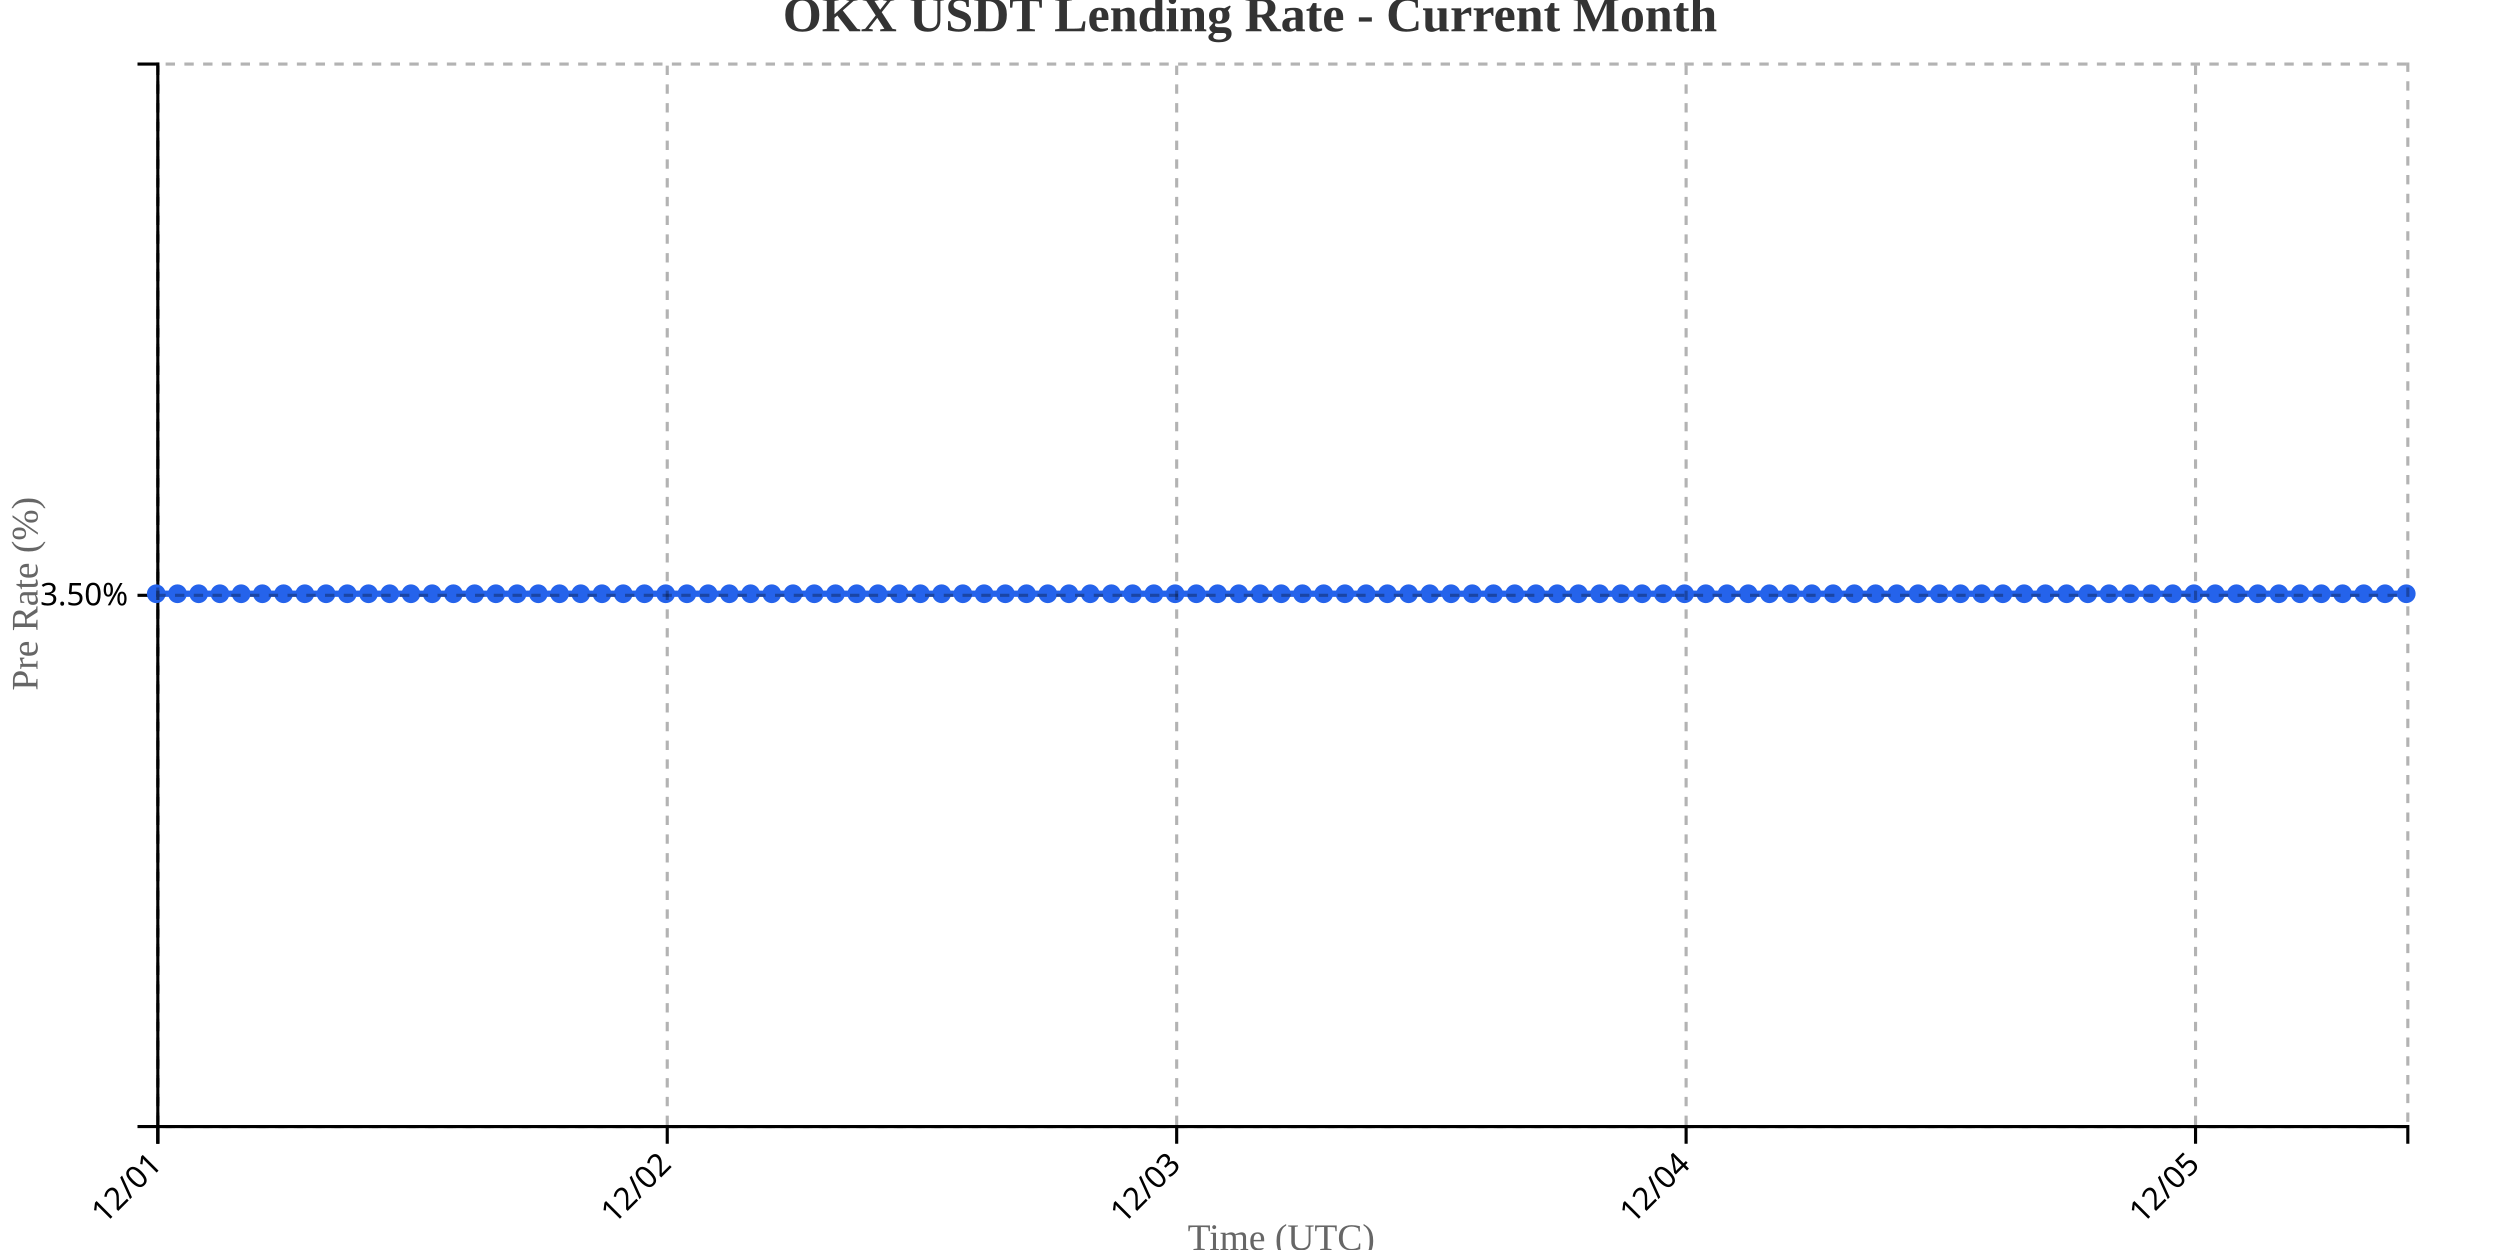
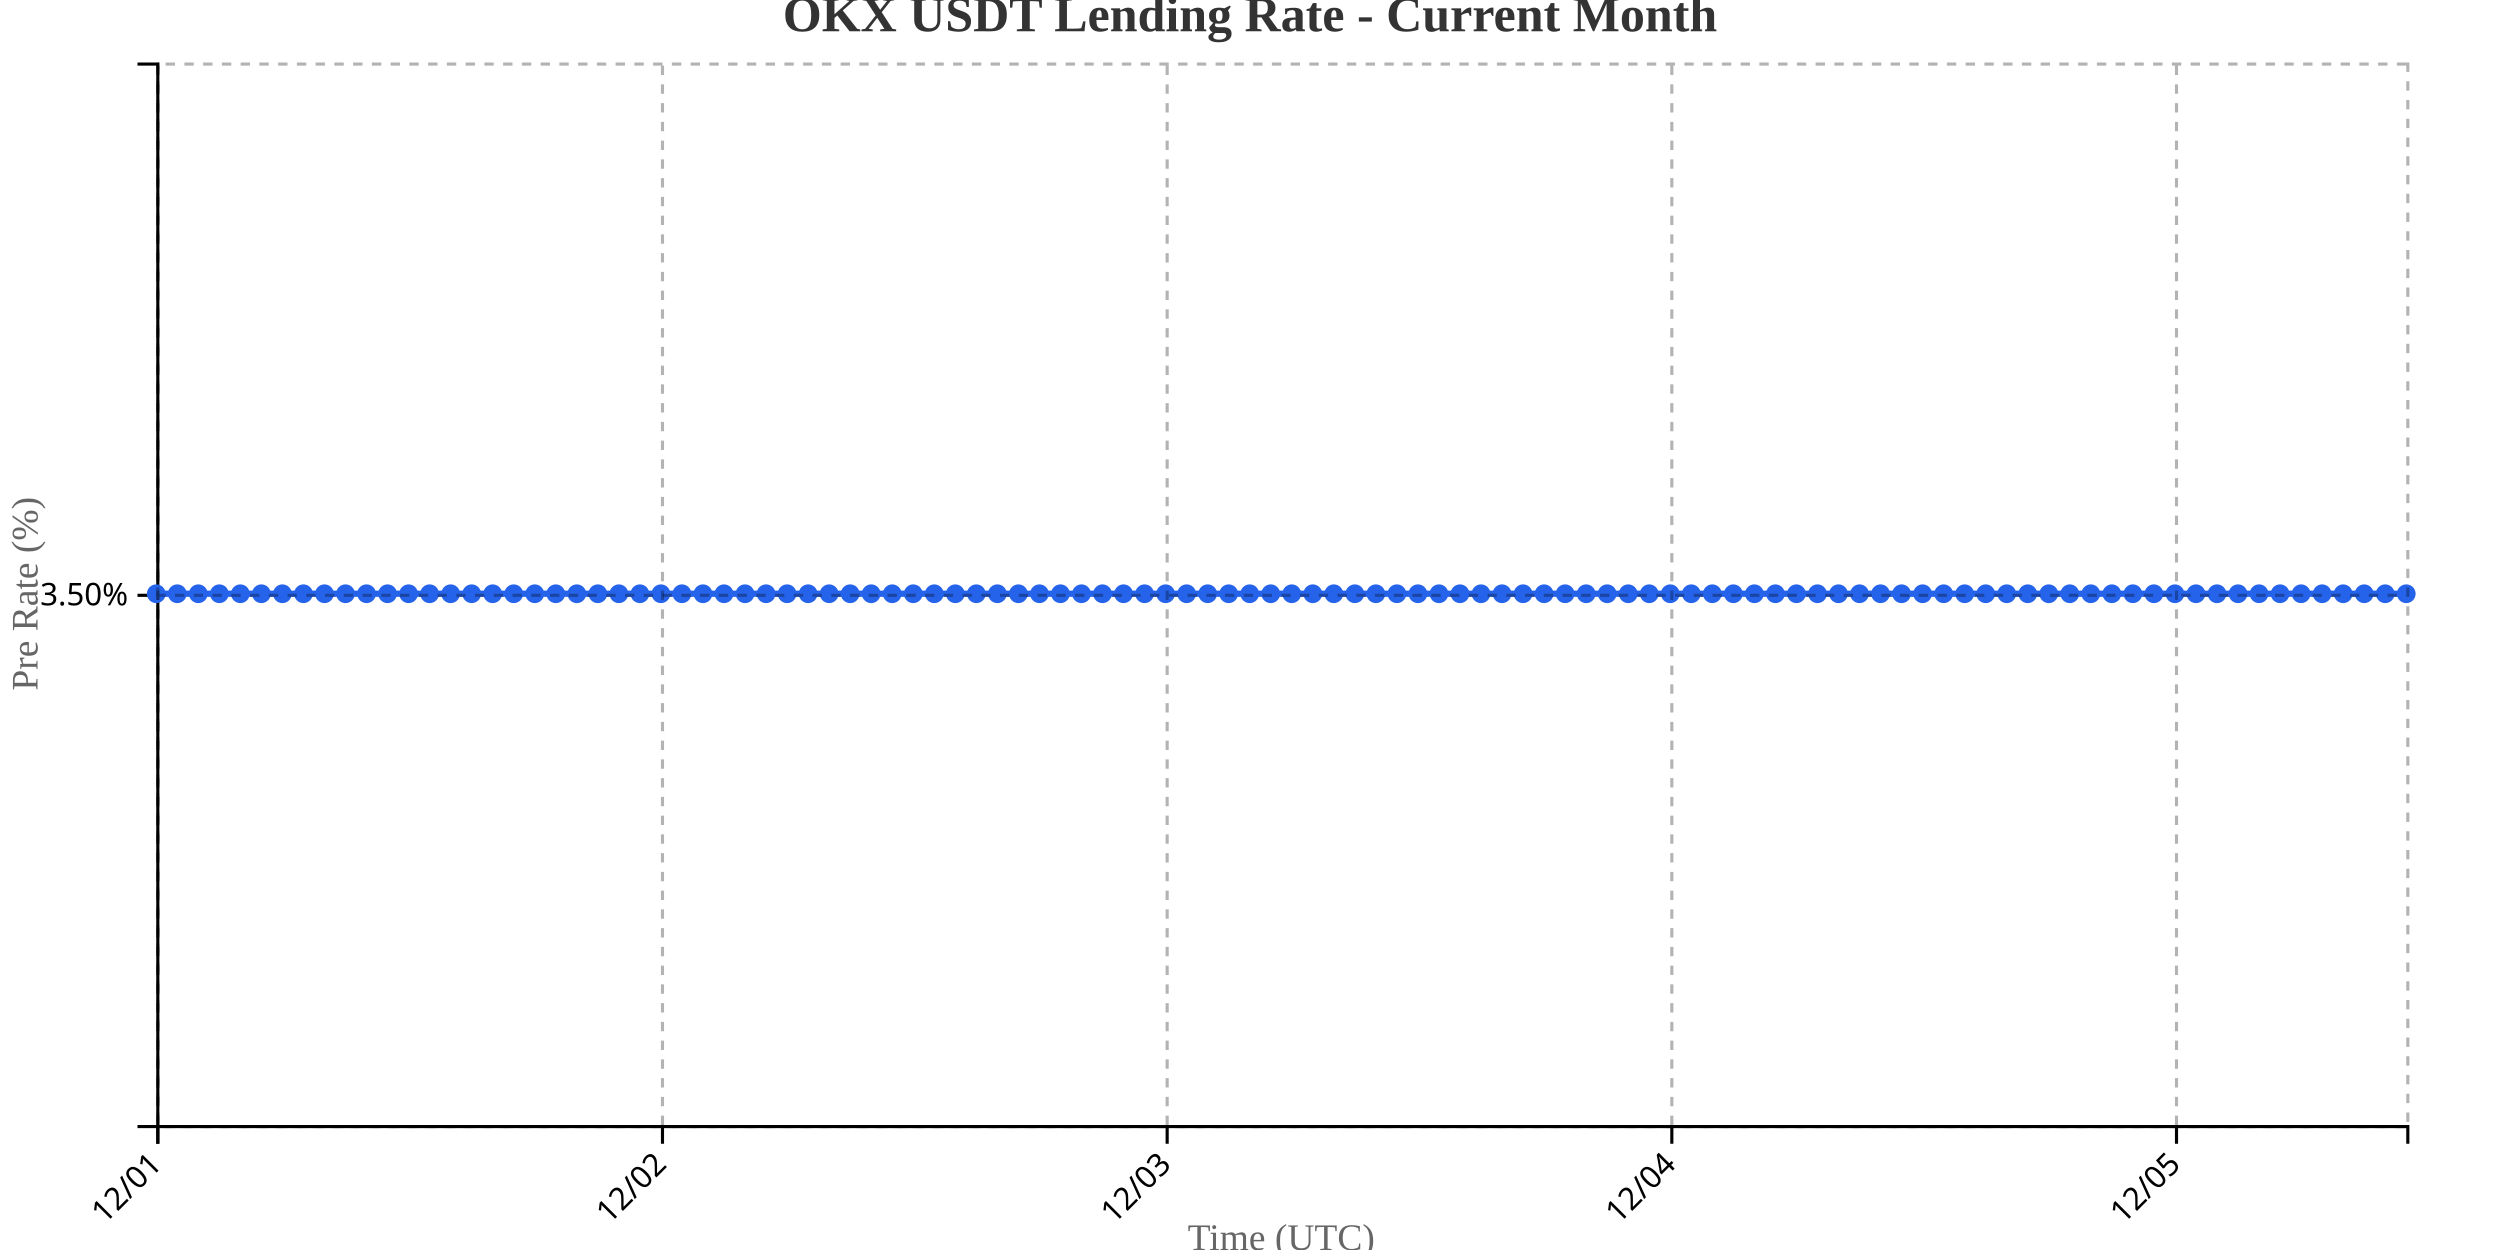
<svg xmlns="http://www.w3.org/2000/svg" width="800" height="400">
  <g transform="translate(50,20)">
    <g transform="translate(0,340)" fill="none" font-size="10" font-family="sans-serif" text-anchor="middle">
      <path class="domain" stroke="currentColor" d="M0.5,6V0.5H720.5V6" />
      <g class="tick" opacity="1" transform="translate(0.5,0)">
        <line stroke="currentColor" y2="6" />
        <text fill="currentColor" y="9" dy=".15em" style="text-anchor: end;" dx="-.8em" transform="rotate(-45)">12/01</text>
      </g>
-       <g class="tick" opacity="1" transform="translate(163.5189,0)">
+       <g class="tick" opacity="1" transform="translate(161.9953,0)">
        <line stroke="currentColor" y2="6" />
        <text fill="currentColor" y="9" dy=".15em" style="text-anchor: end;" dx="-.8em" transform="rotate(-45)">12/02</text>
      </g>
-       <g class="tick" opacity="1" transform="translate(326.5377,0)">
+       <g class="tick" opacity="1" transform="translate(323.4907,0)">
        <line stroke="currentColor" y2="6" />
        <text fill="currentColor" y="9" dy=".15em" style="text-anchor: end;" dx="-.8em" transform="rotate(-45)">12/03</text>
      </g>
-       <g class="tick" opacity="1" transform="translate(489.5566,0)">
+       <g class="tick" opacity="1" transform="translate(484.986,0)">
        <line stroke="currentColor" y2="6" />
        <text fill="currentColor" y="9" dy=".15em" style="text-anchor: end;" dx="-.8em" transform="rotate(-45)">12/04</text>
      </g>
-       <g class="tick" opacity="1" transform="translate(652.5755,0)">
+       <g class="tick" opacity="1" transform="translate(646.4813,0)">
        <line stroke="currentColor" y2="6" />
        <text fill="currentColor" y="9" dy=".15em" style="text-anchor: end;" dx="-.8em" transform="rotate(-45)">12/05</text>
      </g>
    </g>
    <g fill="none" font-size="10" font-family="sans-serif" text-anchor="end">
      <path class="domain" stroke="currentColor" d="M-6,340.5H0.5V0.5H-6" />
      <g class="tick" opacity="1" transform="translate(0,170.5)">
        <line stroke="currentColor" x2="-6" />
        <text fill="currentColor" x="-9" dy="0.32em">3.50%</text>
      </g>
    </g>
    <text transform="rotate(-90)" y="-50" x="-170" dy="1em" style="text-anchor: middle; font-size: 12px; fill: #666;">Pre Rate (%)</text>
    <text transform="translate(360, 380)" style="text-anchor: middle; font-size: 12px; fill: #666;">Time (UTC)</text>
-     <path fill="none" stroke="#2563eb" stroke-width="2" d="M0,170C2.264,170,4.528,170,6.792,170C9.057,170,11.321,170,13.585,170C15.849,170,18.113,170,20.377,170C22.642,170,24.906,170,27.17,170C29.434,170,31.698,170,33.962,170C36.226,170,38.491,170,40.755,170C43.019,170,45.283,170,47.547,170C49.811,170,52.075,170,54.34,170C56.604,170,58.868,170,61.132,170C63.396,170,65.66,170,67.925,170C70.189,170,72.453,170,74.717,170C76.981,170,79.245,170,81.509,170C83.774,170,86.038,170,88.302,170C90.566,170,92.83,170,95.094,170C97.358,170,99.623,170,101.887,170C104.151,170,106.415,170,108.679,170C110.943,170,113.208,170,115.472,170C117.736,170,120,170,122.264,170C124.528,170,126.792,170,129.057,170C131.321,170,133.585,170,135.849,170C138.113,170,140.377,170,142.642,170C144.906,170,147.17,170,149.434,170C151.698,170,153.962,170,156.226,170C158.491,170,160.755,170,163.019,170C165.283,170,167.547,170,169.811,170C172.075,170,174.34,170,176.604,170C178.868,170,181.132,170,183.396,170C185.66,170,187.925,170,190.189,170C192.453,170,194.717,170,196.981,170C199.245,170,201.509,170,203.774,170C206.038,170,208.302,170,210.566,170C212.83,170,215.094,170,217.358,170C219.623,170,221.887,170,224.151,170C226.415,170,228.679,170,230.943,170C233.208,170,235.472,170,237.736,170C240,170,242.264,170,244.528,170C246.792,170,249.057,170,251.321,170C253.585,170,255.849,170,258.113,170C260.377,170,262.642,170,264.906,170C267.17,170,269.434,170,271.698,170C273.962,170,276.226,170,278.491,170C280.755,170,283.019,170,285.283,170C287.547,170,289.811,170,292.075,170C294.34,170,296.604,170,298.868,170C301.132,170,303.396,170,305.66,170C307.925,170,310.189,170,312.453,170C314.717,170,316.981,170,319.245,170C321.509,170,323.774,170,326.038,170C328.302,170,330.566,170,332.83,170C335.094,170,337.358,170,339.623,170C341.887,170,344.151,170,346.415,170C348.679,170,350.943,170,353.208,170C355.472,170,357.736,170,360,170C362.264,170,364.528,170,366.792,170C369.057,170,371.321,170,373.585,170C375.849,170,378.113,170,380.377,170C382.642,170,384.906,170,387.17,170C389.434,170,391.698,170,393.962,170C396.226,170,398.491,170,400.755,170C403.019,170,405.283,170,407.547,170C409.811,170,412.075,170,414.34,170C416.604,170,418.868,170,421.132,170C423.396,170,425.66,170,427.925,170C430.189,170,432.453,170,434.717,170C436.981,170,439.245,170,441.509,170C443.774,170,446.038,170,448.302,170C450.566,170,452.83,170,455.094,170C457.358,170,459.623,170,461.887,170C464.151,170,466.415,170,468.679,170C470.943,170,473.208,170,475.472,170C477.736,170,480,170,482.264,170C484.528,170,486.792,170,489.057,170C491.321,170,493.585,170,495.849,170C498.113,170,500.377,170,502.642,170C504.906,170,507.17,170,509.434,170C511.698,170,513.962,170,516.226,170C518.491,170,520.755,170,523.019,170C525.283,170,527.547,170,529.811,170C532.075,170,534.34,170,536.604,170C538.868,170,541.132,170,543.396,170C545.66,170,547.925,170,550.189,170C552.453,170,554.717,170,556.981,170C559.245,170,561.509,170,563.774,170C566.038,170,568.302,170,570.566,170C572.83,170,575.094,170,577.358,170C579.623,170,581.887,170,584.151,170C586.415,170,588.679,170,590.943,170C593.208,170,595.472,170,597.736,170C600,170,602.264,170,604.528,170C606.792,170,609.057,170,611.321,170C613.585,170,615.849,170,618.113,170C620.377,170,622.642,170,624.906,170C627.17,170,629.434,170,631.698,170C633.962,170,636.226,170,638.491,170C640.755,170,643.019,170,645.283,170C647.547,170,649.811,170,652.075,170C654.34,170,656.604,170,658.868,170C661.132,170,663.396,170,665.66,170C667.925,170,670.189,170,672.453,170C674.717,170,676.981,170,679.245,170C681.509,170,683.774,170,686.038,170C688.302,170,690.566,170,692.83,170C695.094,170,697.358,170,699.623,170C701.887,170,704.151,170,706.415,170C708.679,170,710.943,170,713.208,170C715.472,170,717.736,170,720,170" />
+     <path fill="none" stroke="#2563eb" stroke-width="2" d="M0,170C2.243,170,4.486,170,6.729,170C8.972,170,11.215,170,13.458,170C15.701,170,17.944,170,20.187,170C22.43,170,24.673,170,26.916,170C29.159,170,31.402,170,33.645,170C35.888,170,38.131,170,40.374,170C42.617,170,44.86,170,47.103,170C49.346,170,51.589,170,53.832,170C56.075,170,58.318,170,60.561,170C62.804,170,65.047,170,67.29,170C69.533,170,71.776,170,74.019,170C76.262,170,78.505,170,80.748,170C82.991,170,85.234,170,87.477,170C89.72,170,91.963,170,94.206,170C96.449,170,98.692,170,100.935,170C103.178,170,105.421,170,107.664,170C109.907,170,112.15,170,114.393,170C116.636,170,118.879,170,121.121,170C123.364,170,125.607,170,127.85,170C130.093,170,132.336,170,134.579,170C136.822,170,139.065,170,141.308,170C143.551,170,145.794,170,148.037,170C150.28,170,152.523,170,154.766,170C157.009,170,159.252,170,161.495,170C163.738,170,165.981,170,168.224,170C170.467,170,172.71,170,174.953,170C177.196,170,179.439,170,181.682,170C183.925,170,186.168,170,188.411,170C190.654,170,192.897,170,195.14,170C197.383,170,199.626,170,201.869,170C204.112,170,206.355,170,208.598,170C210.841,170,213.084,170,215.327,170C217.57,170,219.813,170,222.056,170C224.299,170,226.542,170,228.785,170C231.028,170,233.271,170,235.514,170C237.757,170,240,170,242.243,170C244.486,170,246.729,170,248.972,170C251.215,170,253.458,170,255.701,170C257.944,170,260.187,170,262.43,170C264.673,170,266.916,170,269.159,170C271.402,170,273.645,170,275.888,170C278.131,170,280.374,170,282.617,170C284.86,170,287.103,170,289.346,170C291.589,170,293.832,170,296.075,170C298.318,170,300.561,170,302.804,170C305.047,170,307.29,170,309.533,170C311.776,170,314.019,170,316.262,170C318.505,170,320.748,170,322.991,170C325.234,170,327.477,170,329.72,170C331.963,170,334.206,170,336.449,170C338.692,170,340.935,170,343.178,170C345.421,170,347.664,170,349.907,170C352.15,170,354.393,170,356.636,170C358.879,170,361.121,170,363.364,170C365.607,170,367.85,170,370.093,170C372.336,170,374.579,170,376.822,170C379.065,170,381.308,170,383.551,170C385.794,170,388.037,170,390.28,170C392.523,170,394.766,170,397.009,170C399.252,170,401.495,170,403.738,170C405.981,170,408.224,170,410.467,170C412.71,170,414.953,170,417.196,170C419.439,170,421.682,170,423.925,170C426.168,170,428.411,170,430.654,170C432.897,170,435.14,170,437.383,170C439.626,170,441.869,170,444.112,170C446.355,170,448.598,170,450.841,170C453.084,170,455.327,170,457.57,170C459.813,170,462.056,170,464.299,170C466.542,170,468.785,170,471.028,170C473.271,170,475.514,170,477.757,170C480,170,482.243,170,484.486,170C486.729,170,488.972,170,491.215,170C493.458,170,495.701,170,497.944,170C500.187,170,502.43,170,504.673,170C506.916,170,509.159,170,511.402,170C513.645,170,515.888,170,518.131,170C520.374,170,522.617,170,524.86,170C527.103,170,529.346,170,531.589,170C533.832,170,536.075,170,538.318,170C540.561,170,542.804,170,545.047,170C547.29,170,549.533,170,551.776,170C554.019,170,556.262,170,558.505,170C560.748,170,562.991,170,565.234,170C567.477,170,569.72,170,571.963,170C574.206,170,576.449,170,578.692,170C580.935,170,583.178,170,585.421,170C587.664,170,589.907,170,592.15,170C594.393,170,596.636,170,598.879,170C601.121,170,603.364,170,605.607,170C607.85,170,610.093,170,612.336,170C614.579,170,616.822,170,619.065,170C621.308,170,623.551,170,625.794,170C628.037,170,630.28,170,632.523,170C634.766,170,637.009,170,639.252,170C641.495,170,643.738,170,645.981,170C648.224,170,650.467,170,652.71,170C654.953,170,657.196,170,659.439,170C661.682,170,663.925,170,666.168,170C668.411,170,670.654,170,672.897,170C675.14,170,677.383,170,679.626,170C681.869,170,684.112,170,686.355,170C688.598,170,690.841,170,693.084,170C695.327,170,697.57,170,699.813,170C702.056,170,704.299,170,706.542,170C708.785,170,711.028,170,713.271,170C715.514,170,717.757,170,720,170" />
    <circle class="dot" cx="0" cy="170" r="3" fill="#2563eb" />
-     <circle class="dot" cx="6.792" cy="170" r="3" fill="#2563eb" />
-     <circle class="dot" cx="13.585" cy="170" r="3" fill="#2563eb" />
-     <circle class="dot" cx="20.377" cy="170" r="3" fill="#2563eb" />
-     <circle class="dot" cx="27.17" cy="170" r="3" fill="#2563eb" />
-     <circle class="dot" cx="33.962" cy="170" r="3" fill="#2563eb" />
-     <circle class="dot" cx="40.755" cy="170" r="3" fill="#2563eb" />
-     <circle class="dot" cx="47.547" cy="170" r="3" fill="#2563eb" />
-     <circle class="dot" cx="54.34" cy="170" r="3" fill="#2563eb" />
-     <circle class="dot" cx="61.132" cy="170" r="3" fill="#2563eb" />
-     <circle class="dot" cx="67.925" cy="170" r="3" fill="#2563eb" />
-     <circle class="dot" cx="74.717" cy="170" r="3" fill="#2563eb" />
-     <circle class="dot" cx="81.509" cy="170" r="3" fill="#2563eb" />
-     <circle class="dot" cx="88.302" cy="170" r="3" fill="#2563eb" />
-     <circle class="dot" cx="95.094" cy="170" r="3" fill="#2563eb" />
-     <circle class="dot" cx="101.887" cy="170" r="3" fill="#2563eb" />
-     <circle class="dot" cx="108.679" cy="170" r="3" fill="#2563eb" />
-     <circle class="dot" cx="115.472" cy="170" r="3" fill="#2563eb" />
-     <circle class="dot" cx="122.264" cy="170" r="3" fill="#2563eb" />
-     <circle class="dot" cx="129.057" cy="170" r="3" fill="#2563eb" />
-     <circle class="dot" cx="135.849" cy="170" r="3" fill="#2563eb" />
-     <circle class="dot" cx="142.642" cy="170" r="3" fill="#2563eb" />
-     <circle class="dot" cx="149.434" cy="170" r="3" fill="#2563eb" />
-     <circle class="dot" cx="156.226" cy="170" r="3" fill="#2563eb" />
-     <circle class="dot" cx="163.019" cy="170" r="3" fill="#2563eb" />
-     <circle class="dot" cx="169.811" cy="170" r="3" fill="#2563eb" />
-     <circle class="dot" cx="176.604" cy="170" r="3" fill="#2563eb" />
-     <circle class="dot" cx="183.396" cy="170" r="3" fill="#2563eb" />
-     <circle class="dot" cx="190.189" cy="170" r="3" fill="#2563eb" />
-     <circle class="dot" cx="196.981" cy="170" r="3" fill="#2563eb" />
-     <circle class="dot" cx="203.774" cy="170" r="3" fill="#2563eb" />
-     <circle class="dot" cx="210.566" cy="170" r="3" fill="#2563eb" />
-     <circle class="dot" cx="217.358" cy="170" r="3" fill="#2563eb" />
-     <circle class="dot" cx="224.151" cy="170" r="3" fill="#2563eb" />
-     <circle class="dot" cx="230.943" cy="170" r="3" fill="#2563eb" />
-     <circle class="dot" cx="237.736" cy="170" r="3" fill="#2563eb" />
-     <circle class="dot" cx="244.528" cy="170" r="3" fill="#2563eb" />
-     <circle class="dot" cx="251.321" cy="170" r="3" fill="#2563eb" />
-     <circle class="dot" cx="258.113" cy="170" r="3" fill="#2563eb" />
-     <circle class="dot" cx="264.906" cy="170" r="3" fill="#2563eb" />
-     <circle class="dot" cx="271.698" cy="170" r="3" fill="#2563eb" />
-     <circle class="dot" cx="278.491" cy="170" r="3" fill="#2563eb" />
-     <circle class="dot" cx="285.283" cy="170" r="3" fill="#2563eb" />
-     <circle class="dot" cx="292.075" cy="170" r="3" fill="#2563eb" />
-     <circle class="dot" cx="298.868" cy="170" r="3" fill="#2563eb" />
-     <circle class="dot" cx="305.66" cy="170" r="3" fill="#2563eb" />
-     <circle class="dot" cx="312.453" cy="170" r="3" fill="#2563eb" />
-     <circle class="dot" cx="319.245" cy="170" r="3" fill="#2563eb" />
-     <circle class="dot" cx="326.038" cy="170" r="3" fill="#2563eb" />
-     <circle class="dot" cx="332.83" cy="170" r="3" fill="#2563eb" />
-     <circle class="dot" cx="339.623" cy="170" r="3" fill="#2563eb" />
-     <circle class="dot" cx="346.415" cy="170" r="3" fill="#2563eb" />
-     <circle class="dot" cx="353.208" cy="170" r="3" fill="#2563eb" />
-     <circle class="dot" cx="360" cy="170" r="3" fill="#2563eb" />
-     <circle class="dot" cx="366.792" cy="170" r="3" fill="#2563eb" />
-     <circle class="dot" cx="373.585" cy="170" r="3" fill="#2563eb" />
-     <circle class="dot" cx="380.377" cy="170" r="3" fill="#2563eb" />
-     <circle class="dot" cx="387.17" cy="170" r="3" fill="#2563eb" />
-     <circle class="dot" cx="393.962" cy="170" r="3" fill="#2563eb" />
-     <circle class="dot" cx="400.755" cy="170" r="3" fill="#2563eb" />
-     <circle class="dot" cx="407.547" cy="170" r="3" fill="#2563eb" />
-     <circle class="dot" cx="414.34" cy="170" r="3" fill="#2563eb" />
-     <circle class="dot" cx="421.132" cy="170" r="3" fill="#2563eb" />
-     <circle class="dot" cx="427.925" cy="170" r="3" fill="#2563eb" />
-     <circle class="dot" cx="434.717" cy="170" r="3" fill="#2563eb" />
-     <circle class="dot" cx="441.509" cy="170" r="3" fill="#2563eb" />
-     <circle class="dot" cx="448.302" cy="170" r="3" fill="#2563eb" />
-     <circle class="dot" cx="455.094" cy="170" r="3" fill="#2563eb" />
-     <circle class="dot" cx="461.887" cy="170" r="3" fill="#2563eb" />
-     <circle class="dot" cx="468.679" cy="170" r="3" fill="#2563eb" />
-     <circle class="dot" cx="475.472" cy="170" r="3" fill="#2563eb" />
-     <circle class="dot" cx="482.264" cy="170" r="3" fill="#2563eb" />
-     <circle class="dot" cx="489.057" cy="170" r="3" fill="#2563eb" />
-     <circle class="dot" cx="495.849" cy="170" r="3" fill="#2563eb" />
-     <circle class="dot" cx="502.642" cy="170" r="3" fill="#2563eb" />
-     <circle class="dot" cx="509.434" cy="170" r="3" fill="#2563eb" />
-     <circle class="dot" cx="516.226" cy="170" r="3" fill="#2563eb" />
-     <circle class="dot" cx="523.019" cy="170" r="3" fill="#2563eb" />
-     <circle class="dot" cx="529.811" cy="170" r="3" fill="#2563eb" />
-     <circle class="dot" cx="536.604" cy="170" r="3" fill="#2563eb" />
-     <circle class="dot" cx="543.396" cy="170" r="3" fill="#2563eb" />
-     <circle class="dot" cx="550.189" cy="170" r="3" fill="#2563eb" />
-     <circle class="dot" cx="556.981" cy="170" r="3" fill="#2563eb" />
-     <circle class="dot" cx="563.774" cy="170" r="3" fill="#2563eb" />
-     <circle class="dot" cx="570.566" cy="170" r="3" fill="#2563eb" />
-     <circle class="dot" cx="577.358" cy="170" r="3" fill="#2563eb" />
-     <circle class="dot" cx="584.151" cy="170" r="3" fill="#2563eb" />
-     <circle class="dot" cx="590.943" cy="170" r="3" fill="#2563eb" />
-     <circle class="dot" cx="597.736" cy="170" r="3" fill="#2563eb" />
-     <circle class="dot" cx="604.528" cy="170" r="3" fill="#2563eb" />
-     <circle class="dot" cx="611.321" cy="170" r="3" fill="#2563eb" />
-     <circle class="dot" cx="618.113" cy="170" r="3" fill="#2563eb" />
-     <circle class="dot" cx="624.906" cy="170" r="3" fill="#2563eb" />
-     <circle class="dot" cx="631.698" cy="170" r="3" fill="#2563eb" />
-     <circle class="dot" cx="638.491" cy="170" r="3" fill="#2563eb" />
-     <circle class="dot" cx="645.283" cy="170" r="3" fill="#2563eb" />
-     <circle class="dot" cx="652.075" cy="170" r="3" fill="#2563eb" />
-     <circle class="dot" cx="658.868" cy="170" r="3" fill="#2563eb" />
-     <circle class="dot" cx="665.66" cy="170" r="3" fill="#2563eb" />
-     <circle class="dot" cx="672.453" cy="170" r="3" fill="#2563eb" />
-     <circle class="dot" cx="679.245" cy="170" r="3" fill="#2563eb" />
-     <circle class="dot" cx="686.038" cy="170" r="3" fill="#2563eb" />
-     <circle class="dot" cx="692.83" cy="170" r="3" fill="#2563eb" />
-     <circle class="dot" cx="699.623" cy="170" r="3" fill="#2563eb" />
-     <circle class="dot" cx="706.415" cy="170" r="3" fill="#2563eb" />
-     <circle class="dot" cx="713.208" cy="170" r="3" fill="#2563eb" />
+     <circle class="dot" cx="6.729" cy="170" r="3" fill="#2563eb" />
+     <circle class="dot" cx="13.458" cy="170" r="3" fill="#2563eb" />
+     <circle class="dot" cx="20.187" cy="170" r="3" fill="#2563eb" />
+     <circle class="dot" cx="26.916" cy="170" r="3" fill="#2563eb" />
+     <circle class="dot" cx="33.645" cy="170" r="3" fill="#2563eb" />
+     <circle class="dot" cx="40.374" cy="170" r="3" fill="#2563eb" />
+     <circle class="dot" cx="47.103" cy="170" r="3" fill="#2563eb" />
+     <circle class="dot" cx="53.832" cy="170" r="3" fill="#2563eb" />
+     <circle class="dot" cx="60.561" cy="170" r="3" fill="#2563eb" />
+     <circle class="dot" cx="67.29" cy="170" r="3" fill="#2563eb" />
+     <circle class="dot" cx="74.019" cy="170" r="3" fill="#2563eb" />
+     <circle class="dot" cx="80.748" cy="170" r="3" fill="#2563eb" />
+     <circle class="dot" cx="87.477" cy="170" r="3" fill="#2563eb" />
+     <circle class="dot" cx="94.206" cy="170" r="3" fill="#2563eb" />
+     <circle class="dot" cx="100.935" cy="170" r="3" fill="#2563eb" />
+     <circle class="dot" cx="107.664" cy="170" r="3" fill="#2563eb" />
+     <circle class="dot" cx="114.393" cy="170" r="3" fill="#2563eb" />
+     <circle class="dot" cx="121.121" cy="170" r="3" fill="#2563eb" />
+     <circle class="dot" cx="127.85" cy="170" r="3" fill="#2563eb" />
+     <circle class="dot" cx="134.579" cy="170" r="3" fill="#2563eb" />
+     <circle class="dot" cx="141.308" cy="170" r="3" fill="#2563eb" />
+     <circle class="dot" cx="148.037" cy="170" r="3" fill="#2563eb" />
+     <circle class="dot" cx="154.766" cy="170" r="3" fill="#2563eb" />
+     <circle class="dot" cx="161.495" cy="170" r="3" fill="#2563eb" />
+     <circle class="dot" cx="168.224" cy="170" r="3" fill="#2563eb" />
+     <circle class="dot" cx="174.953" cy="170" r="3" fill="#2563eb" />
+     <circle class="dot" cx="181.682" cy="170" r="3" fill="#2563eb" />
+     <circle class="dot" cx="188.411" cy="170" r="3" fill="#2563eb" />
+     <circle class="dot" cx="195.14" cy="170" r="3" fill="#2563eb" />
+     <circle class="dot" cx="201.869" cy="170" r="3" fill="#2563eb" />
+     <circle class="dot" cx="208.598" cy="170" r="3" fill="#2563eb" />
+     <circle class="dot" cx="215.327" cy="170" r="3" fill="#2563eb" />
+     <circle class="dot" cx="222.056" cy="170" r="3" fill="#2563eb" />
+     <circle class="dot" cx="228.785" cy="170" r="3" fill="#2563eb" />
+     <circle class="dot" cx="235.514" cy="170" r="3" fill="#2563eb" />
+     <circle class="dot" cx="242.243" cy="170" r="3" fill="#2563eb" />
+     <circle class="dot" cx="248.972" cy="170" r="3" fill="#2563eb" />
+     <circle class="dot" cx="255.701" cy="170" r="3" fill="#2563eb" />
+     <circle class="dot" cx="262.43" cy="170" r="3" fill="#2563eb" />
+     <circle class="dot" cx="269.159" cy="170" r="3" fill="#2563eb" />
+     <circle class="dot" cx="275.888" cy="170" r="3" fill="#2563eb" />
+     <circle class="dot" cx="282.617" cy="170" r="3" fill="#2563eb" />
+     <circle class="dot" cx="289.346" cy="170" r="3" fill="#2563eb" />
+     <circle class="dot" cx="296.075" cy="170" r="3" fill="#2563eb" />
+     <circle class="dot" cx="302.804" cy="170" r="3" fill="#2563eb" />
+     <circle class="dot" cx="309.533" cy="170" r="3" fill="#2563eb" />
+     <circle class="dot" cx="316.262" cy="170" r="3" fill="#2563eb" />
+     <circle class="dot" cx="322.991" cy="170" r="3" fill="#2563eb" />
+     <circle class="dot" cx="329.72" cy="170" r="3" fill="#2563eb" />
+     <circle class="dot" cx="336.449" cy="170" r="3" fill="#2563eb" />
+     <circle class="dot" cx="343.178" cy="170" r="3" fill="#2563eb" />
+     <circle class="dot" cx="349.907" cy="170" r="3" fill="#2563eb" />
+     <circle class="dot" cx="356.636" cy="170" r="3" fill="#2563eb" />
+     <circle class="dot" cx="363.364" cy="170" r="3" fill="#2563eb" />
+     <circle class="dot" cx="370.093" cy="170" r="3" fill="#2563eb" />
+     <circle class="dot" cx="376.822" cy="170" r="3" fill="#2563eb" />
+     <circle class="dot" cx="383.551" cy="170" r="3" fill="#2563eb" />
+     <circle class="dot" cx="390.28" cy="170" r="3" fill="#2563eb" />
+     <circle class="dot" cx="397.009" cy="170" r="3" fill="#2563eb" />
+     <circle class="dot" cx="403.738" cy="170" r="3" fill="#2563eb" />
+     <circle class="dot" cx="410.467" cy="170" r="3" fill="#2563eb" />
+     <circle class="dot" cx="417.196" cy="170" r="3" fill="#2563eb" />
+     <circle class="dot" cx="423.925" cy="170" r="3" fill="#2563eb" />
+     <circle class="dot" cx="430.654" cy="170" r="3" fill="#2563eb" />
+     <circle class="dot" cx="437.383" cy="170" r="3" fill="#2563eb" />
+     <circle class="dot" cx="444.112" cy="170" r="3" fill="#2563eb" />
+     <circle class="dot" cx="450.841" cy="170" r="3" fill="#2563eb" />
+     <circle class="dot" cx="457.57" cy="170" r="3" fill="#2563eb" />
+     <circle class="dot" cx="464.299" cy="170" r="3" fill="#2563eb" />
+     <circle class="dot" cx="471.028" cy="170" r="3" fill="#2563eb" />
+     <circle class="dot" cx="477.757" cy="170" r="3" fill="#2563eb" />
+     <circle class="dot" cx="484.486" cy="170" r="3" fill="#2563eb" />
+     <circle class="dot" cx="491.215" cy="170" r="3" fill="#2563eb" />
+     <circle class="dot" cx="497.944" cy="170" r="3" fill="#2563eb" />
+     <circle class="dot" cx="504.673" cy="170" r="3" fill="#2563eb" />
+     <circle class="dot" cx="511.402" cy="170" r="3" fill="#2563eb" />
+     <circle class="dot" cx="518.131" cy="170" r="3" fill="#2563eb" />
+     <circle class="dot" cx="524.86" cy="170" r="3" fill="#2563eb" />
+     <circle class="dot" cx="531.589" cy="170" r="3" fill="#2563eb" />
+     <circle class="dot" cx="538.318" cy="170" r="3" fill="#2563eb" />
+     <circle class="dot" cx="545.047" cy="170" r="3" fill="#2563eb" />
+     <circle class="dot" cx="551.776" cy="170" r="3" fill="#2563eb" />
+     <circle class="dot" cx="558.505" cy="170" r="3" fill="#2563eb" />
+     <circle class="dot" cx="565.234" cy="170" r="3" fill="#2563eb" />
+     <circle class="dot" cx="571.963" cy="170" r="3" fill="#2563eb" />
+     <circle class="dot" cx="578.692" cy="170" r="3" fill="#2563eb" />
+     <circle class="dot" cx="585.421" cy="170" r="3" fill="#2563eb" />
+     <circle class="dot" cx="592.15" cy="170" r="3" fill="#2563eb" />
+     <circle class="dot" cx="598.879" cy="170" r="3" fill="#2563eb" />
+     <circle class="dot" cx="605.607" cy="170" r="3" fill="#2563eb" />
+     <circle class="dot" cx="612.336" cy="170" r="3" fill="#2563eb" />
+     <circle class="dot" cx="619.065" cy="170" r="3" fill="#2563eb" />
+     <circle class="dot" cx="625.794" cy="170" r="3" fill="#2563eb" />
+     <circle class="dot" cx="632.523" cy="170" r="3" fill="#2563eb" />
+     <circle class="dot" cx="639.252" cy="170" r="3" fill="#2563eb" />
+     <circle class="dot" cx="645.981" cy="170" r="3" fill="#2563eb" />
+     <circle class="dot" cx="652.71" cy="170" r="3" fill="#2563eb" />
+     <circle class="dot" cx="659.439" cy="170" r="3" fill="#2563eb" />
+     <circle class="dot" cx="666.168" cy="170" r="3" fill="#2563eb" />
+     <circle class="dot" cx="672.897" cy="170" r="3" fill="#2563eb" />
+     <circle class="dot" cx="679.626" cy="170" r="3" fill="#2563eb" />
+     <circle class="dot" cx="686.355" cy="170" r="3" fill="#2563eb" />
+     <circle class="dot" cx="693.084" cy="170" r="3" fill="#2563eb" />
+     <circle class="dot" cx="699.813" cy="170" r="3" fill="#2563eb" />
+     <circle class="dot" cx="706.542" cy="170" r="3" fill="#2563eb" />
+     <circle class="dot" cx="713.271" cy="170" r="3" fill="#2563eb" />
    <circle class="dot" cx="720" cy="170" r="3" fill="#2563eb" />
    <g class="grid" transform="translate(0,340)" fill="none" font-size="10" font-family="sans-serif" text-anchor="middle" style="stroke-dasharray: 3,3; opacity: 0.3;">
      <path class="domain" stroke="currentColor" d="M0.5,-340V0.5H720.5V-340" />
      <g class="tick" opacity="1" transform="translate(0.5,0)">
        <line stroke="currentColor" y2="-340" />
        <text fill="currentColor" y="3" dy="0.71em" />
      </g>
-       <g class="tick" opacity="1" transform="translate(163.5189,0)">
+       <g class="tick" opacity="1" transform="translate(161.9953,0)">
        <line stroke="currentColor" y2="-340" />
        <text fill="currentColor" y="3" dy="0.71em" />
      </g>
-       <g class="tick" opacity="1" transform="translate(326.5377,0)">
+       <g class="tick" opacity="1" transform="translate(323.4907,0)">
        <line stroke="currentColor" y2="-340" />
        <text fill="currentColor" y="3" dy="0.71em" />
      </g>
-       <g class="tick" opacity="1" transform="translate(489.5566,0)">
+       <g class="tick" opacity="1" transform="translate(484.986,0)">
        <line stroke="currentColor" y2="-340" />
        <text fill="currentColor" y="3" dy="0.71em" />
      </g>
-       <g class="tick" opacity="1" transform="translate(652.5755,0)">
+       <g class="tick" opacity="1" transform="translate(646.4813,0)">
        <line stroke="currentColor" y2="-340" />
        <text fill="currentColor" y="3" dy="0.71em" />
      </g>
    </g>
    <g class="grid" fill="none" font-size="10" font-family="sans-serif" text-anchor="end" style="stroke-dasharray: 3,3; opacity: 0.3;">
      <path class="domain" stroke="currentColor" d="M720,340.5H0.5V0.5H720" />
      <g class="tick" opacity="1" transform="translate(0,170.5)">
        <line stroke="currentColor" x2="720" />
        <text fill="currentColor" x="-3" dy="0.32em" />
      </g>
    </g>
  </g>
  <text x="400" y="10" text-anchor="middle" style="font-size: 16px; font-weight: bold; fill: #333;">OKX USDT Lending Rate - Current Month</text>
</svg>
